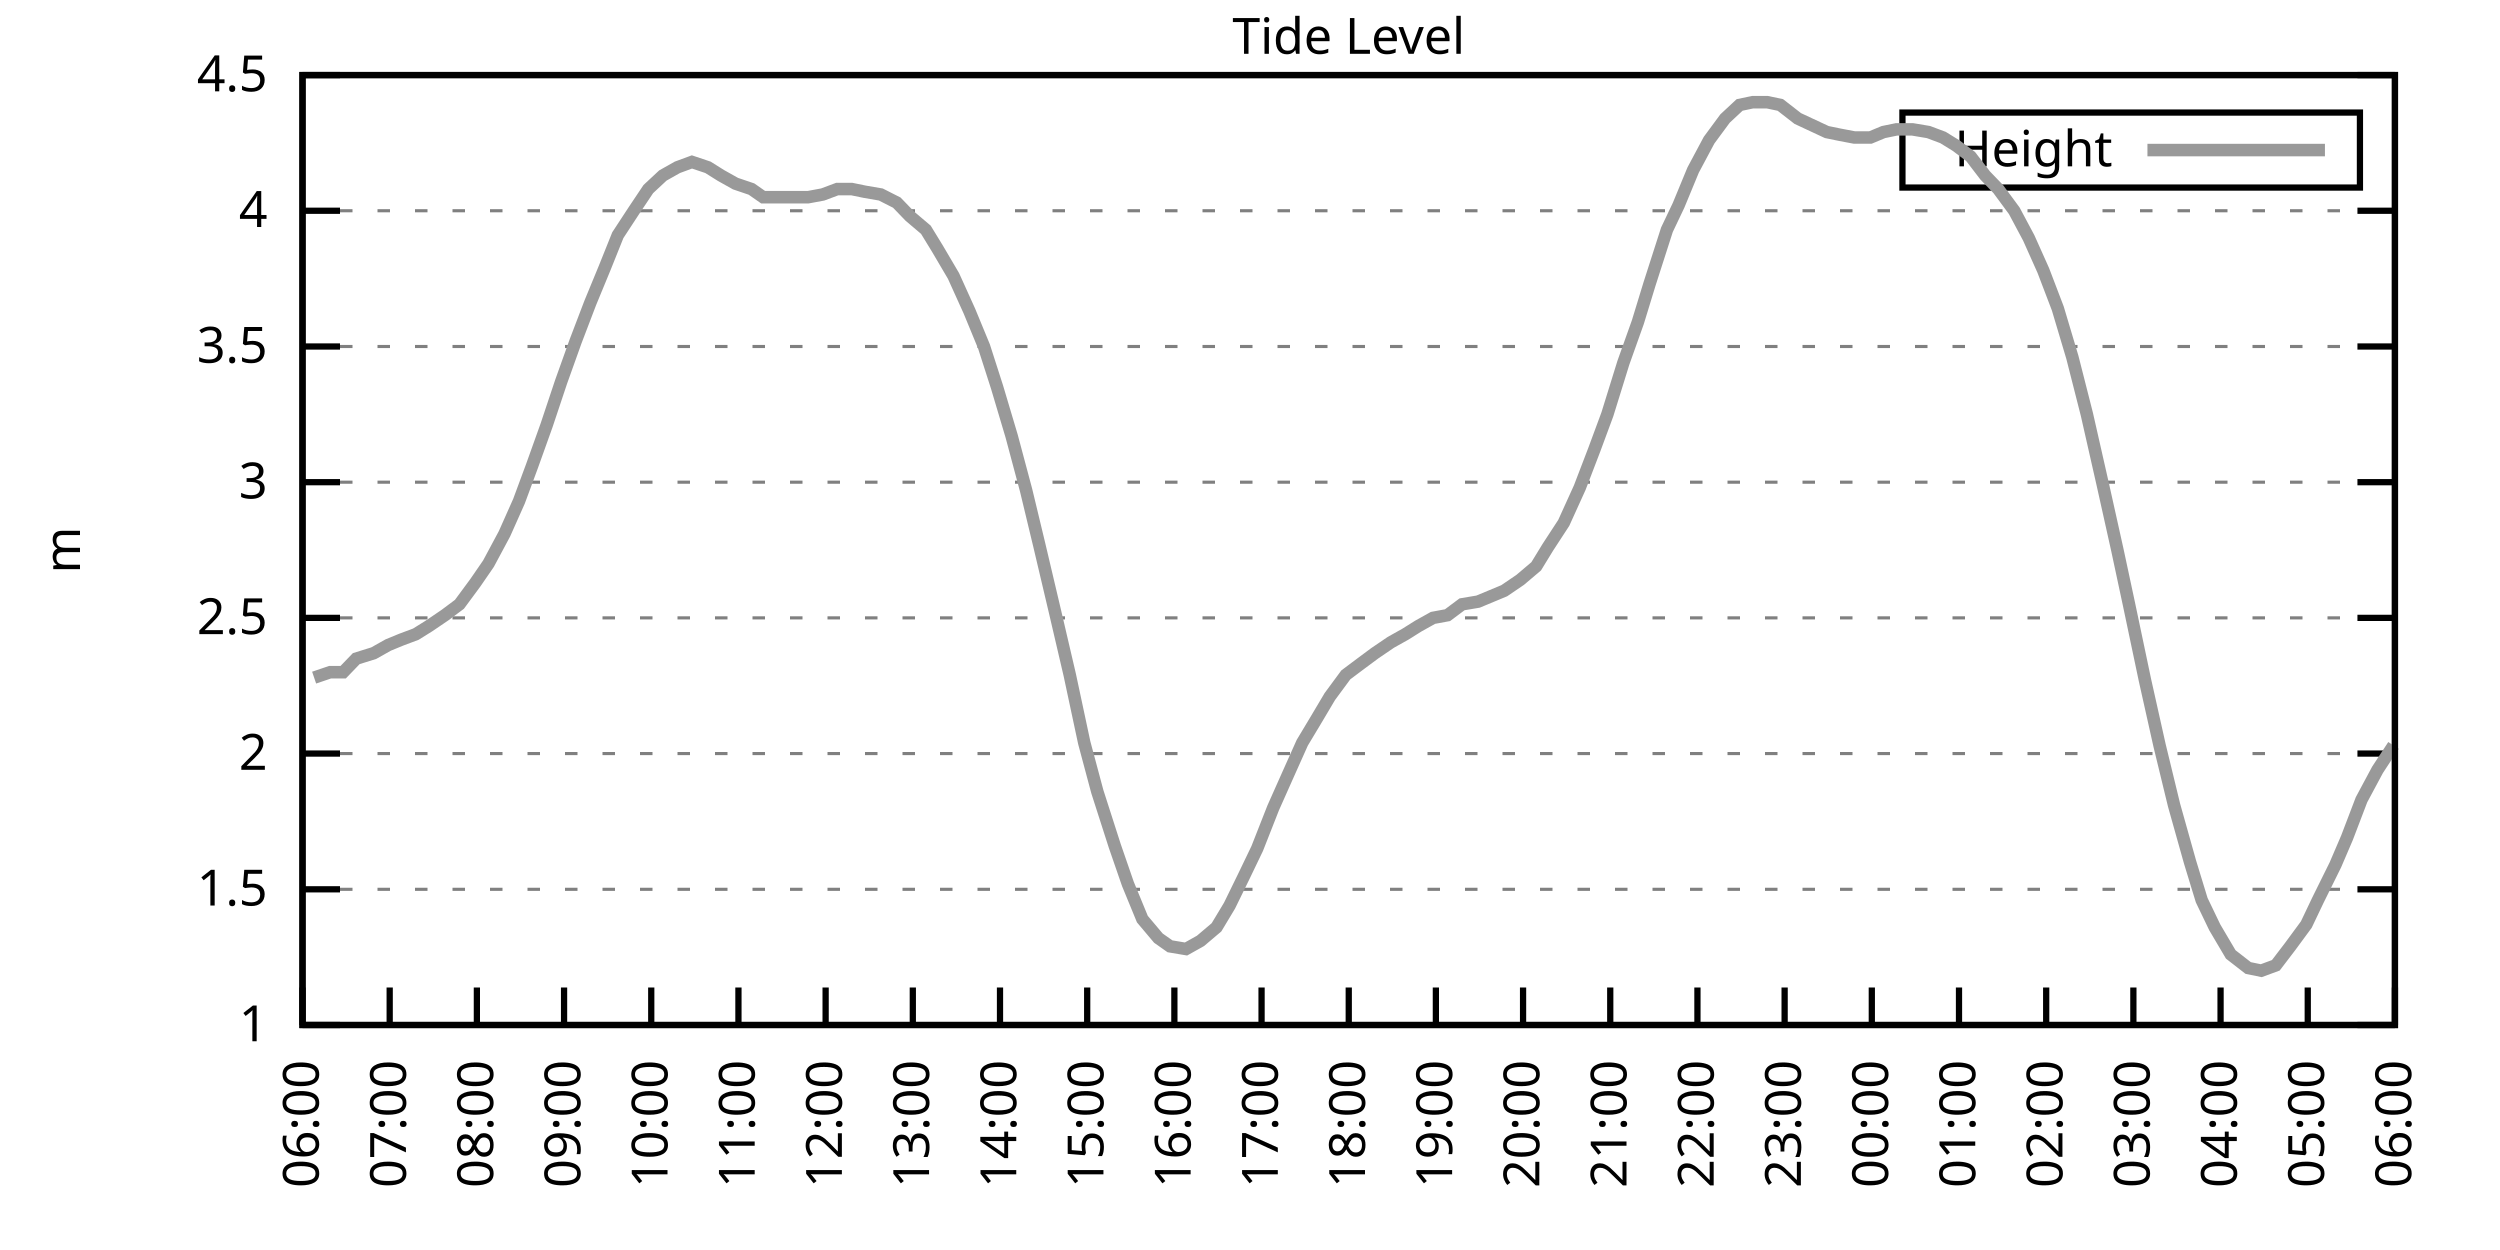
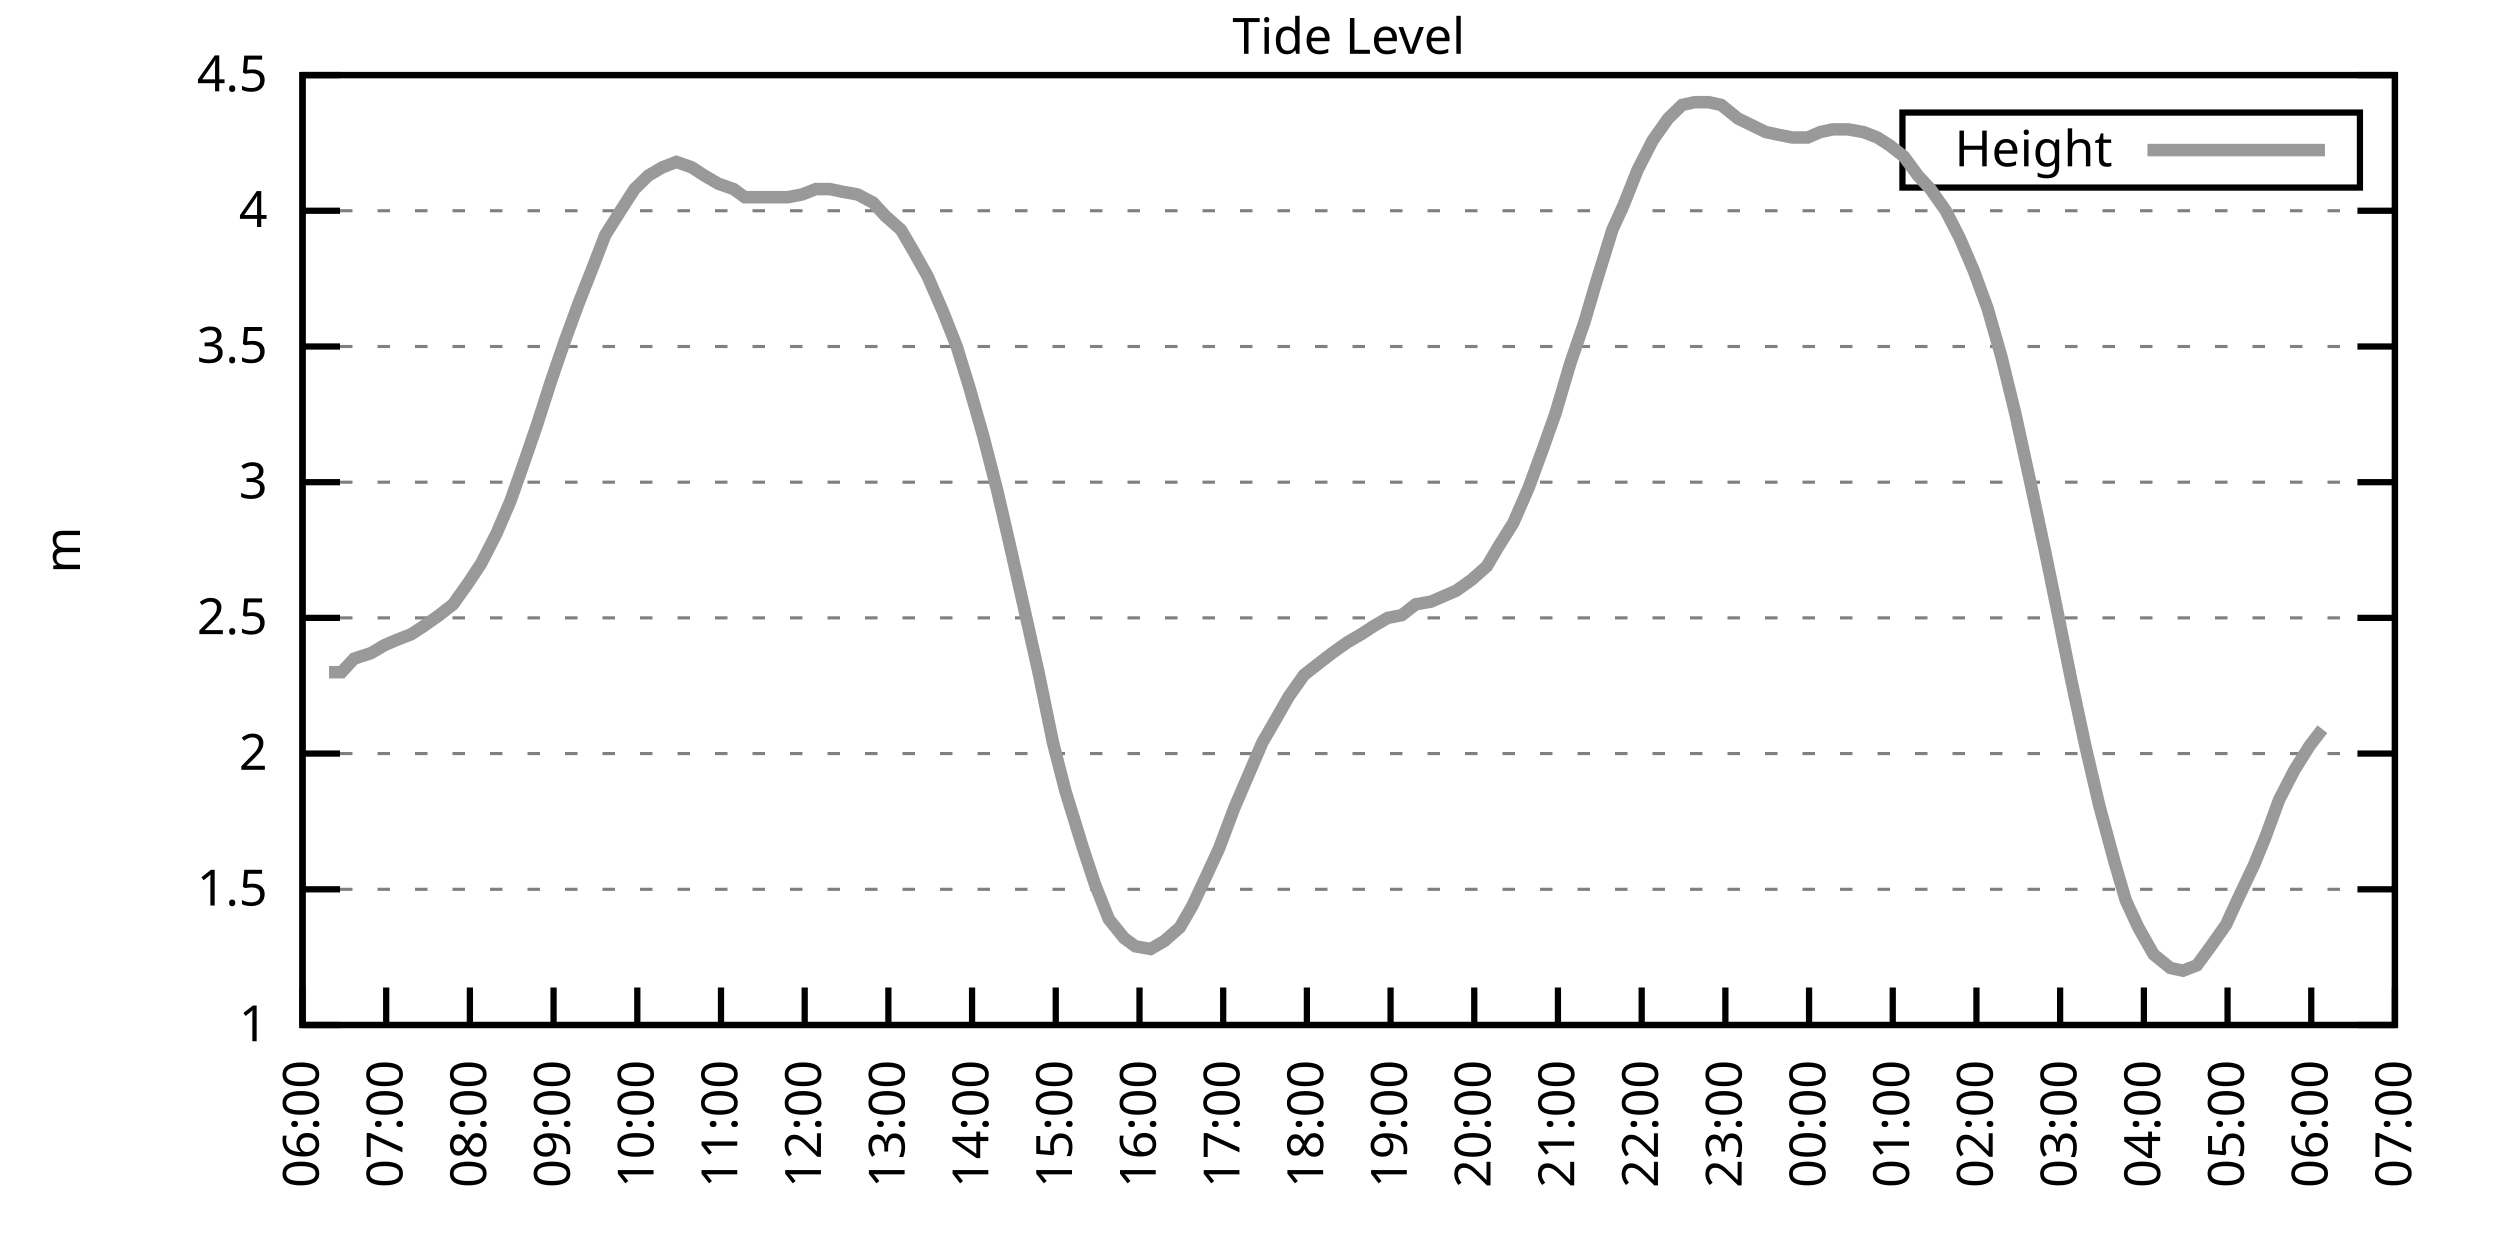
<svg xmlns="http://www.w3.org/2000/svg" xmlns:xlink="http://www.w3.org/1999/xlink" width="400" height="200" viewBox="0 0 400 200">
  <g id="gnuplot_canvas">
    <rect x="0" y="0" width="400" height="200" fill="none" />
    <defs>
      <circle id="gpDot" r="0.5" stroke-width="0.5" stroke="currentColor" />
      <path id="gpPt0" stroke-width="0.333" stroke="currentColor" d="M-1,0 h2 M0,-1 v2" />
      <path id="gpPt1" stroke-width="0.333" stroke="currentColor" d="M-1,-1 L1,1 M1,-1 L-1,1" />
      <path id="gpPt2" stroke-width="0.333" stroke="currentColor" d="M-1,0 L1,0 M0,-1 L0,1 M-1,-1 L1,1 M-1,1 L1,-1" />
      <rect id="gpPt3" stroke-width="0.333" stroke="currentColor" x="-1" y="-1" width="2" height="2" />
      <rect id="gpPt4" stroke-width="0.333" stroke="currentColor" fill="currentColor" x="-1" y="-1" width="2" height="2" />
      <circle id="gpPt5" stroke-width="0.333" stroke="currentColor" cx="0" cy="0" r="1" />
      <use xlink:href="#gpPt5" id="gpPt6" fill="currentColor" stroke="none" />
      <path id="gpPt7" stroke-width="0.333" stroke="currentColor" d="M0,-1.33 L-1.33,0.67 L1.33,0.67 z" />
      <use xlink:href="#gpPt7" id="gpPt8" fill="currentColor" stroke="none" />
      <use xlink:href="#gpPt7" id="gpPt9" stroke="currentColor" transform="rotate(180)" />
      <use xlink:href="#gpPt9" id="gpPt10" fill="currentColor" stroke="none" />
      <use xlink:href="#gpPt3" id="gpPt11" stroke="currentColor" transform="rotate(45)" />
      <use xlink:href="#gpPt11" id="gpPt12" fill="currentColor" stroke="none" />
      <path id="gpPt13" stroke-width="0.333" stroke="currentColor" d="M0,1.330 L1.265,0.411 L0.782,-1.067 L-0.782,-1.076 L-1.265,0.411 z" />
      <use xlink:href="#gpPt13" id="gpPt14" fill="currentColor" stroke="none" />
      <filter id="textbox" filterUnits="objectBoundingBox" x="0" y="0" height="1" width="1">
        <feFlood flood-color="white" flood-opacity="1" result="bgnd" />
        <feComposite in="SourceGraphic" in2="bgnd" operator="atop" />
      </filter>
      <filter id="greybox" filterUnits="objectBoundingBox" x="0" y="0" height="1" width="1">
        <feFlood flood-color="lightgrey" flood-opacity="1" result="grey" />
        <feComposite in="SourceGraphic" in2="grey" operator="atop" />
      </filter>
    </defs>
    <g fill="none" color="white" stroke="currentColor" stroke-width="1.00" stroke-linecap="butt" stroke-linejoin="miter">
</g>
    <g fill="none" color="black" stroke="currentColor" stroke-width="1.00" stroke-linecap="butt" stroke-linejoin="miter">
      <g stroke="none" shape-rendering="crispEdges">
        <polygon fill="rgb(255, 255, 255)" points="48.40,164.00 383.18,164.00 383.18,12.02 48.40,12.02 " />
      </g>
    </g>
    <g fill="none" color="black" stroke="currentColor" stroke-width="1.00" stroke-linecap="butt" stroke-linejoin="miter">
</g>
    <g fill="none" color="black" stroke="black" stroke-width="0.50" stroke-linecap="butt" stroke-linejoin="miter">
</g>
    <g fill="none" color="gray" stroke="currentColor" stroke-width="0.50" stroke-linecap="butt" stroke-linejoin="miter">
      <path stroke="gray" stroke-dasharray="2,4" class="gridline" d="M48.40,164.00 L383.19,164.00  " />
    </g>
    <g fill="none" color="gray" stroke="gray" stroke-width="1.00" stroke-linecap="butt" stroke-linejoin="miter">
</g>
    <g fill="none" color="black" stroke="currentColor" stroke-width="1.00" stroke-linecap="butt" stroke-linejoin="miter">
      <path stroke="black" d="M48.40,164.00 L54.40,164.00 M383.19,164.00 L377.19,164.00  " />
      <g transform="translate(42.80,166.60)" stroke="none" fill="black" font-family="Sans" font-size="8.00" text-anchor="end">
        <text>
          <tspan font-family="Sans"> 1</tspan>
        </text>
      </g>
    </g>
    <g fill="none" color="black" stroke="currentColor" stroke-width="1.00" stroke-linecap="butt" stroke-linejoin="miter">
</g>
    <g fill="none" color="black" stroke="black" stroke-width="0.50" stroke-linecap="butt" stroke-linejoin="miter">
</g>
    <g fill="none" color="gray" stroke="currentColor" stroke-width="0.50" stroke-linecap="butt" stroke-linejoin="miter">
      <path stroke="gray" stroke-dasharray="2,4" class="gridline" d="M48.40,142.29 L383.19,142.29  " />
    </g>
    <g fill="none" color="gray" stroke="gray" stroke-width="1.00" stroke-linecap="butt" stroke-linejoin="miter">
</g>
    <g fill="none" color="black" stroke="currentColor" stroke-width="1.00" stroke-linecap="butt" stroke-linejoin="miter">
      <path stroke="black" d="M48.40,142.29 L54.40,142.29 M383.19,142.29 L377.19,142.29  " />
      <g transform="translate(42.80,144.89)" stroke="none" fill="black" font-family="Sans" font-size="8.00" text-anchor="end">
        <text>
          <tspan font-family="Sans"> 1.5</tspan>
        </text>
      </g>
    </g>
    <g fill="none" color="black" stroke="currentColor" stroke-width="1.00" stroke-linecap="butt" stroke-linejoin="miter">
</g>
    <g fill="none" color="black" stroke="black" stroke-width="0.50" stroke-linecap="butt" stroke-linejoin="miter">
</g>
    <g fill="none" color="gray" stroke="currentColor" stroke-width="0.50" stroke-linecap="butt" stroke-linejoin="miter">
      <path stroke="gray" stroke-dasharray="2,4" class="gridline" d="M48.40,120.57 L383.19,120.57  " />
    </g>
    <g fill="none" color="gray" stroke="gray" stroke-width="1.00" stroke-linecap="butt" stroke-linejoin="miter">
</g>
    <g fill="none" color="black" stroke="currentColor" stroke-width="1.00" stroke-linecap="butt" stroke-linejoin="miter">
      <path stroke="black" d="M48.40,120.57 L54.40,120.57 M383.19,120.57 L377.19,120.57  " />
      <g transform="translate(42.80,123.17)" stroke="none" fill="black" font-family="Sans" font-size="8.00" text-anchor="end">
        <text>
          <tspan font-family="Sans"> 2</tspan>
        </text>
      </g>
    </g>
    <g fill="none" color="black" stroke="currentColor" stroke-width="1.00" stroke-linecap="butt" stroke-linejoin="miter">
</g>
    <g fill="none" color="black" stroke="black" stroke-width="0.50" stroke-linecap="butt" stroke-linejoin="miter">
</g>
    <g fill="none" color="gray" stroke="currentColor" stroke-width="0.50" stroke-linecap="butt" stroke-linejoin="miter">
      <path stroke="gray" stroke-dasharray="2,4" class="gridline" d="M48.40,98.86 L383.19,98.86  " />
    </g>
    <g fill="none" color="gray" stroke="gray" stroke-width="1.00" stroke-linecap="butt" stroke-linejoin="miter">
</g>
    <g fill="none" color="black" stroke="currentColor" stroke-width="1.00" stroke-linecap="butt" stroke-linejoin="miter">
      <path stroke="black" d="M48.40,98.86 L54.40,98.86 M383.19,98.86 L377.19,98.86  " />
      <g transform="translate(42.80,101.46)" stroke="none" fill="black" font-family="Sans" font-size="8.00" text-anchor="end">
        <text>
          <tspan font-family="Sans"> 2.5</tspan>
        </text>
      </g>
    </g>
    <g fill="none" color="black" stroke="currentColor" stroke-width="1.00" stroke-linecap="butt" stroke-linejoin="miter">
</g>
    <g fill="none" color="black" stroke="black" stroke-width="0.50" stroke-linecap="butt" stroke-linejoin="miter">
</g>
    <g fill="none" color="gray" stroke="currentColor" stroke-width="0.50" stroke-linecap="butt" stroke-linejoin="miter">
      <path stroke="gray" stroke-dasharray="2,4" class="gridline" d="M48.40,77.15 L383.19,77.15  " />
    </g>
    <g fill="none" color="gray" stroke="gray" stroke-width="1.00" stroke-linecap="butt" stroke-linejoin="miter">
</g>
    <g fill="none" color="black" stroke="currentColor" stroke-width="1.00" stroke-linecap="butt" stroke-linejoin="miter">
      <path stroke="black" d="M48.40,77.15 L54.40,77.15 M383.19,77.15 L377.19,77.15  " />
      <g transform="translate(42.80,79.75)" stroke="none" fill="black" font-family="Sans" font-size="8.00" text-anchor="end">
        <text>
          <tspan font-family="Sans"> 3</tspan>
        </text>
      </g>
    </g>
    <g fill="none" color="black" stroke="currentColor" stroke-width="1.00" stroke-linecap="butt" stroke-linejoin="miter">
</g>
    <g fill="none" color="black" stroke="black" stroke-width="0.50" stroke-linecap="butt" stroke-linejoin="miter">
</g>
    <g fill="none" color="gray" stroke="currentColor" stroke-width="0.50" stroke-linecap="butt" stroke-linejoin="miter">
      <path stroke="gray" stroke-dasharray="2,4" class="gridline" d="M48.40,55.44 L383.19,55.44  " />
    </g>
    <g fill="none" color="gray" stroke="gray" stroke-width="1.00" stroke-linecap="butt" stroke-linejoin="miter">
</g>
    <g fill="none" color="black" stroke="currentColor" stroke-width="1.00" stroke-linecap="butt" stroke-linejoin="miter">
      <path stroke="black" d="M48.40,55.44 L54.40,55.44 M383.19,55.44 L377.19,55.44  " />
      <g transform="translate(42.80,58.04)" stroke="none" fill="black" font-family="Sans" font-size="8.00" text-anchor="end">
        <text>
          <tspan font-family="Sans"> 3.5</tspan>
        </text>
      </g>
    </g>
    <g fill="none" color="black" stroke="currentColor" stroke-width="1.00" stroke-linecap="butt" stroke-linejoin="miter">
</g>
    <g fill="none" color="black" stroke="black" stroke-width="0.50" stroke-linecap="butt" stroke-linejoin="miter">
</g>
    <g fill="none" color="gray" stroke="currentColor" stroke-width="0.50" stroke-linecap="butt" stroke-linejoin="miter">
      <path stroke="gray" stroke-dasharray="2,4" class="gridline" d="M48.40,33.72 L383.19,33.72  " />
    </g>
    <g fill="none" color="gray" stroke="gray" stroke-width="1.00" stroke-linecap="butt" stroke-linejoin="miter">
</g>
    <g fill="none" color="black" stroke="currentColor" stroke-width="1.00" stroke-linecap="butt" stroke-linejoin="miter">
      <path stroke="black" d="M48.40,33.72 L54.40,33.72 M383.19,33.72 L377.19,33.72  " />
      <g transform="translate(42.80,36.32)" stroke="none" fill="black" font-family="Sans" font-size="8.00" text-anchor="end">
        <text>
          <tspan font-family="Sans"> 4</tspan>
        </text>
      </g>
    </g>
    <g fill="none" color="black" stroke="currentColor" stroke-width="1.00" stroke-linecap="butt" stroke-linejoin="miter">
</g>
    <g fill="none" color="black" stroke="black" stroke-width="0.50" stroke-linecap="butt" stroke-linejoin="miter">
</g>
    <g fill="none" color="gray" stroke="currentColor" stroke-width="0.50" stroke-linecap="butt" stroke-linejoin="miter">
      <path stroke="gray" stroke-dasharray="2,4" class="gridline" d="M48.40,12.01 L383.19,12.01  " />
    </g>
    <g fill="none" color="gray" stroke="gray" stroke-width="1.00" stroke-linecap="butt" stroke-linejoin="miter">
</g>
    <g fill="none" color="black" stroke="currentColor" stroke-width="1.00" stroke-linecap="butt" stroke-linejoin="miter">
      <path stroke="black" d="M48.40,12.01 L54.40,12.01 M383.19,12.01 L377.19,12.01  " />
      <g transform="translate(42.80,14.61)" stroke="none" fill="black" font-family="Sans" font-size="8.00" text-anchor="end">
        <text>
          <tspan font-family="Sans"> 4.5</tspan>
        </text>
      </g>
    </g>
    <g fill="none" color="black" stroke="currentColor" stroke-width="1.00" stroke-linecap="butt" stroke-linejoin="miter">
      <path stroke="black" d="M48.40,164.00 L48.40,158.00  " />
      <g transform="translate(51.00,169.60) rotate(270.00)" stroke="none" fill="black" font-family="Sans" font-size="8.00" text-anchor="end">
        <text>
          <tspan font-family="Sans">06:00</tspan>
        </text>
      </g>
    </g>
    <g fill="none" color="black" stroke="currentColor" stroke-width="1.00" stroke-linecap="butt" stroke-linejoin="miter">
-       <path stroke="black" d="M62.35,164.00 L62.35,158.00  " />
-       <g transform="translate(64.95,169.60) rotate(270.00)" stroke="none" fill="black" font-family="Sans" font-size="8.00" text-anchor="end">
+       <path stroke="black" d="M61.79,164.00 L61.79,158.00  " />
+       <g transform="translate(64.39,169.60) rotate(270.00)" stroke="none" fill="black" font-family="Sans" font-size="8.00" text-anchor="end">
        <text>
          <tspan font-family="Sans">07:00</tspan>
        </text>
      </g>
    </g>
    <g fill="none" color="black" stroke="currentColor" stroke-width="1.00" stroke-linecap="butt" stroke-linejoin="miter">
-       <path stroke="black" d="M76.30,164.00 L76.30,158.00  " />
-       <g transform="translate(78.90,169.60) rotate(270.00)" stroke="none" fill="black" font-family="Sans" font-size="8.00" text-anchor="end">
+       <path stroke="black" d="M75.18,164.00 L75.18,158.00  " />
+       <g transform="translate(77.78,169.60) rotate(270.00)" stroke="none" fill="black" font-family="Sans" font-size="8.00" text-anchor="end">
        <text>
          <tspan font-family="Sans">08:00</tspan>
        </text>
      </g>
    </g>
    <g fill="none" color="black" stroke="currentColor" stroke-width="1.00" stroke-linecap="butt" stroke-linejoin="miter">
-       <path stroke="black" d="M90.25,164.00 L90.25,158.00  " />
-       <g transform="translate(92.85,169.60) rotate(270.00)" stroke="none" fill="black" font-family="Sans" font-size="8.00" text-anchor="end">
+       <path stroke="black" d="M88.57,164.00 L88.57,158.00  " />
+       <g transform="translate(91.17,169.60) rotate(270.00)" stroke="none" fill="black" font-family="Sans" font-size="8.00" text-anchor="end">
        <text>
          <tspan font-family="Sans">09:00</tspan>
        </text>
      </g>
    </g>
    <g fill="none" color="black" stroke="currentColor" stroke-width="1.00" stroke-linecap="butt" stroke-linejoin="miter">
-       <path stroke="black" d="M104.20,164.00 L104.20,158.00  " />
-       <g transform="translate(106.80,169.60) rotate(270.00)" stroke="none" fill="black" font-family="Sans" font-size="8.00" text-anchor="end">
+       <path stroke="black" d="M101.97,164.00 L101.97,158.00  " />
+       <g transform="translate(104.57,169.60) rotate(270.00)" stroke="none" fill="black" font-family="Sans" font-size="8.00" text-anchor="end">
        <text>
          <tspan font-family="Sans">10:00</tspan>
        </text>
      </g>
    </g>
    <g fill="none" color="black" stroke="currentColor" stroke-width="1.00" stroke-linecap="butt" stroke-linejoin="miter">
-       <path stroke="black" d="M118.15,164.00 L118.15,158.00  " />
-       <g transform="translate(120.75,169.60) rotate(270.00)" stroke="none" fill="black" font-family="Sans" font-size="8.00" text-anchor="end">
+       <path stroke="black" d="M115.36,164.00 L115.36,158.00  " />
+       <g transform="translate(117.96,169.60) rotate(270.00)" stroke="none" fill="black" font-family="Sans" font-size="8.00" text-anchor="end">
        <text>
          <tspan font-family="Sans">11:00</tspan>
        </text>
      </g>
    </g>
    <g fill="none" color="black" stroke="currentColor" stroke-width="1.00" stroke-linecap="butt" stroke-linejoin="miter">
-       <path stroke="black" d="M132.10,164.00 L132.10,158.00  " />
-       <g transform="translate(134.70,169.60) rotate(270.00)" stroke="none" fill="black" font-family="Sans" font-size="8.00" text-anchor="end">
+       <path stroke="black" d="M128.75,164.00 L128.75,158.00  " />
+       <g transform="translate(131.35,169.60) rotate(270.00)" stroke="none" fill="black" font-family="Sans" font-size="8.00" text-anchor="end">
        <text>
          <tspan font-family="Sans">12:00</tspan>
        </text>
      </g>
    </g>
    <g fill="none" color="black" stroke="currentColor" stroke-width="1.00" stroke-linecap="butt" stroke-linejoin="miter">
-       <path stroke="black" d="M146.05,164.00 L146.05,158.00  " />
-       <g transform="translate(148.65,169.60) rotate(270.00)" stroke="none" fill="black" font-family="Sans" font-size="8.00" text-anchor="end">
+       <path stroke="black" d="M142.14,164.00 L142.14,158.00  " />
+       <g transform="translate(144.74,169.60) rotate(270.00)" stroke="none" fill="black" font-family="Sans" font-size="8.00" text-anchor="end">
        <text>
          <tspan font-family="Sans">13:00</tspan>
        </text>
      </g>
    </g>
    <g fill="none" color="black" stroke="currentColor" stroke-width="1.00" stroke-linecap="butt" stroke-linejoin="miter">
-       <path stroke="black" d="M160.00,164.00 L160.00,158.00  " />
-       <g transform="translate(162.60,169.60) rotate(270.00)" stroke="none" fill="black" font-family="Sans" font-size="8.00" text-anchor="end">
+       <path stroke="black" d="M155.53,164.00 L155.53,158.00  " />
+       <g transform="translate(158.13,169.60) rotate(270.00)" stroke="none" fill="black" font-family="Sans" font-size="8.00" text-anchor="end">
        <text>
          <tspan font-family="Sans">14:00</tspan>
        </text>
      </g>
    </g>
    <g fill="none" color="black" stroke="currentColor" stroke-width="1.00" stroke-linecap="butt" stroke-linejoin="miter">
-       <path stroke="black" d="M173.95,164.00 L173.95,158.00  " />
-       <g transform="translate(176.55,169.60) rotate(270.00)" stroke="none" fill="black" font-family="Sans" font-size="8.00" text-anchor="end">
+       <path stroke="black" d="M168.92,164.00 L168.92,158.00  " />
+       <g transform="translate(171.52,169.60) rotate(270.00)" stroke="none" fill="black" font-family="Sans" font-size="8.00" text-anchor="end">
        <text>
          <tspan font-family="Sans">15:00</tspan>
        </text>
      </g>
    </g>
    <g fill="none" color="black" stroke="currentColor" stroke-width="1.00" stroke-linecap="butt" stroke-linejoin="miter">
-       <path stroke="black" d="M187.90,164.00 L187.90,158.00  " />
-       <g transform="translate(190.50,169.60) rotate(270.00)" stroke="none" fill="black" font-family="Sans" font-size="8.00" text-anchor="end">
+       <path stroke="black" d="M182.32,164.00 L182.32,158.00  " />
+       <g transform="translate(184.92,169.60) rotate(270.00)" stroke="none" fill="black" font-family="Sans" font-size="8.00" text-anchor="end">
        <text>
          <tspan font-family="Sans">16:00</tspan>
        </text>
      </g>
    </g>
    <g fill="none" color="black" stroke="currentColor" stroke-width="1.00" stroke-linecap="butt" stroke-linejoin="miter">
-       <path stroke="black" d="M201.85,164.00 L201.85,158.00  " />
-       <g transform="translate(204.45,169.60) rotate(270.00)" stroke="none" fill="black" font-family="Sans" font-size="8.00" text-anchor="end">
+       <path stroke="black" d="M195.71,164.00 L195.71,158.00  " />
+       <g transform="translate(198.31,169.60) rotate(270.00)" stroke="none" fill="black" font-family="Sans" font-size="8.00" text-anchor="end">
        <text>
          <tspan font-family="Sans">17:00</tspan>
        </text>
      </g>
    </g>
    <g fill="none" color="black" stroke="currentColor" stroke-width="1.00" stroke-linecap="butt" stroke-linejoin="miter">
-       <path stroke="black" d="M215.80,164.00 L215.80,158.00  " />
-       <g transform="translate(218.40,169.60) rotate(270.00)" stroke="none" fill="black" font-family="Sans" font-size="8.00" text-anchor="end">
+       <path stroke="black" d="M209.10,164.00 L209.10,158.00  " />
+       <g transform="translate(211.70,169.60) rotate(270.00)" stroke="none" fill="black" font-family="Sans" font-size="8.00" text-anchor="end">
        <text>
          <tspan font-family="Sans">18:00</tspan>
        </text>
      </g>
    </g>
    <g fill="none" color="black" stroke="currentColor" stroke-width="1.00" stroke-linecap="butt" stroke-linejoin="miter">
-       <path stroke="black" d="M229.74,164.00 L229.74,158.00  " />
-       <g transform="translate(232.34,169.60) rotate(270.00)" stroke="none" fill="black" font-family="Sans" font-size="8.00" text-anchor="end">
+       <path stroke="black" d="M222.49,164.00 L222.49,158.00  " />
+       <g transform="translate(225.09,169.60) rotate(270.00)" stroke="none" fill="black" font-family="Sans" font-size="8.00" text-anchor="end">
        <text>
          <tspan font-family="Sans">19:00</tspan>
        </text>
      </g>
    </g>
    <g fill="none" color="black" stroke="currentColor" stroke-width="1.00" stroke-linecap="butt" stroke-linejoin="miter">
-       <path stroke="black" d="M243.69,164.00 L243.69,158.00  " />
-       <g transform="translate(246.29,169.60) rotate(270.00)" stroke="none" fill="black" font-family="Sans" font-size="8.00" text-anchor="end">
+       <path stroke="black" d="M235.88,164.00 L235.88,158.00  " />
+       <g transform="translate(238.48,169.60) rotate(270.00)" stroke="none" fill="black" font-family="Sans" font-size="8.00" text-anchor="end">
        <text>
          <tspan font-family="Sans">20:00</tspan>
        </text>
      </g>
    </g>
    <g fill="none" color="black" stroke="currentColor" stroke-width="1.00" stroke-linecap="butt" stroke-linejoin="miter">
-       <path stroke="black" d="M257.64,164.00 L257.64,158.00  " />
-       <g transform="translate(260.24,169.60) rotate(270.00)" stroke="none" fill="black" font-family="Sans" font-size="8.00" text-anchor="end">
+       <path stroke="black" d="M249.27,164.00 L249.27,158.00  " />
+       <g transform="translate(251.87,169.60) rotate(270.00)" stroke="none" fill="black" font-family="Sans" font-size="8.00" text-anchor="end">
        <text>
          <tspan font-family="Sans">21:00</tspan>
        </text>
      </g>
    </g>
    <g fill="none" color="black" stroke="currentColor" stroke-width="1.00" stroke-linecap="butt" stroke-linejoin="miter">
-       <path stroke="black" d="M271.59,164.00 L271.59,158.00  " />
-       <g transform="translate(274.19,169.60) rotate(270.00)" stroke="none" fill="black" font-family="Sans" font-size="8.00" text-anchor="end">
+       <path stroke="black" d="M262.67,164.00 L262.67,158.00  " />
+       <g transform="translate(265.27,169.60) rotate(270.00)" stroke="none" fill="black" font-family="Sans" font-size="8.00" text-anchor="end">
        <text>
          <tspan font-family="Sans">22:00</tspan>
        </text>
      </g>
    </g>
    <g fill="none" color="black" stroke="currentColor" stroke-width="1.00" stroke-linecap="butt" stroke-linejoin="miter">
-       <path stroke="black" d="M285.54,164.00 L285.54,158.00  " />
-       <g transform="translate(288.14,169.60) rotate(270.00)" stroke="none" fill="black" font-family="Sans" font-size="8.00" text-anchor="end">
+       <path stroke="black" d="M276.06,164.00 L276.06,158.00  " />
+       <g transform="translate(278.66,169.60) rotate(270.00)" stroke="none" fill="black" font-family="Sans" font-size="8.00" text-anchor="end">
        <text>
          <tspan font-family="Sans">23:00</tspan>
        </text>
      </g>
    </g>
    <g fill="none" color="black" stroke="currentColor" stroke-width="1.00" stroke-linecap="butt" stroke-linejoin="miter">
-       <path stroke="black" d="M299.49,164.00 L299.49,158.00  " />
-       <g transform="translate(302.09,169.60) rotate(270.00)" stroke="none" fill="black" font-family="Sans" font-size="8.00" text-anchor="end">
+       <path stroke="black" d="M289.45,164.00 L289.45,158.00  " />
+       <g transform="translate(292.05,169.60) rotate(270.00)" stroke="none" fill="black" font-family="Sans" font-size="8.00" text-anchor="end">
        <text>
          <tspan font-family="Sans">00:00</tspan>
        </text>
      </g>
    </g>
    <g fill="none" color="black" stroke="currentColor" stroke-width="1.00" stroke-linecap="butt" stroke-linejoin="miter">
-       <path stroke="black" d="M313.44,164.00 L313.44,158.00  " />
-       <g transform="translate(316.04,169.60) rotate(270.00)" stroke="none" fill="black" font-family="Sans" font-size="8.00" text-anchor="end">
+       <path stroke="black" d="M302.84,164.00 L302.84,158.00  " />
+       <g transform="translate(305.44,169.60) rotate(270.00)" stroke="none" fill="black" font-family="Sans" font-size="8.00" text-anchor="end">
        <text>
          <tspan font-family="Sans">01:00</tspan>
        </text>
      </g>
    </g>
    <g fill="none" color="black" stroke="currentColor" stroke-width="1.00" stroke-linecap="butt" stroke-linejoin="miter">
-       <path stroke="black" d="M327.39,164.00 L327.39,158.00  " />
-       <g transform="translate(329.99,169.60) rotate(270.00)" stroke="none" fill="black" font-family="Sans" font-size="8.00" text-anchor="end">
+       <path stroke="black" d="M316.23,164.00 L316.23,158.00  " />
+       <g transform="translate(318.83,169.60) rotate(270.00)" stroke="none" fill="black" font-family="Sans" font-size="8.00" text-anchor="end">
        <text>
          <tspan font-family="Sans">02:00</tspan>
        </text>
      </g>
    </g>
    <g fill="none" color="black" stroke="currentColor" stroke-width="1.00" stroke-linecap="butt" stroke-linejoin="miter">
-       <path stroke="black" d="M341.34,164.00 L341.34,158.00  " />
-       <g transform="translate(343.94,169.60) rotate(270.00)" stroke="none" fill="black" font-family="Sans" font-size="8.00" text-anchor="end">
+       <path stroke="black" d="M329.62,164.00 L329.62,158.00  " />
+       <g transform="translate(332.22,169.60) rotate(270.00)" stroke="none" fill="black" font-family="Sans" font-size="8.00" text-anchor="end">
        <text>
          <tspan font-family="Sans">03:00</tspan>
        </text>
      </g>
    </g>
    <g fill="none" color="black" stroke="currentColor" stroke-width="1.00" stroke-linecap="butt" stroke-linejoin="miter">
-       <path stroke="black" d="M355.29,164.00 L355.29,158.00  " />
-       <g transform="translate(357.89,169.60) rotate(270.00)" stroke="none" fill="black" font-family="Sans" font-size="8.00" text-anchor="end">
+       <path stroke="black" d="M343.02,164.00 L343.02,158.00  " />
+       <g transform="translate(345.62,169.60) rotate(270.00)" stroke="none" fill="black" font-family="Sans" font-size="8.00" text-anchor="end">
        <text>
          <tspan font-family="Sans">04:00</tspan>
        </text>
      </g>
    </g>
    <g fill="none" color="black" stroke="currentColor" stroke-width="1.00" stroke-linecap="butt" stroke-linejoin="miter">
-       <path stroke="black" d="M369.24,164.00 L369.24,158.00  " />
-       <g transform="translate(371.84,169.60) rotate(270.00)" stroke="none" fill="black" font-family="Sans" font-size="8.00" text-anchor="end">
+       <path stroke="black" d="M356.41,164.00 L356.41,158.00  " />
+       <g transform="translate(359.01,169.60) rotate(270.00)" stroke="none" fill="black" font-family="Sans" font-size="8.00" text-anchor="end">
        <text>
          <tspan font-family="Sans">05:00</tspan>
+         </text>
+       </g>
+     </g>
+     <g fill="none" color="black" stroke="currentColor" stroke-width="1.00" stroke-linecap="butt" stroke-linejoin="miter">
+       <path stroke="black" d="M369.80,164.00 L369.80,158.00  " />
+       <g transform="translate(372.40,169.60) rotate(270.00)" stroke="none" fill="black" font-family="Sans" font-size="8.00" text-anchor="end">
+         <text>
+           <tspan font-family="Sans">06:00</tspan>
        </text>
      </g>
    </g>
    <g fill="none" color="black" stroke="currentColor" stroke-width="1.00" stroke-linecap="butt" stroke-linejoin="miter">
      <path stroke="black" d="M383.19,164.00 L383.19,158.00  " />
      <g transform="translate(385.79,169.60) rotate(270.00)" stroke="none" fill="black" font-family="Sans" font-size="8.00" text-anchor="end">
        <text>
-           <tspan font-family="Sans">06:00</tspan>
+           <tspan font-family="Sans">07:00</tspan>
        </text>
      </g>
    </g>
    <g fill="none" color="black" stroke="currentColor" stroke-width="1.00" stroke-linecap="butt" stroke-linejoin="miter">
</g>
    <g fill="none" color="black" stroke="currentColor" stroke-width="1.00" stroke-linecap="butt" stroke-linejoin="miter">
      <path stroke="black" d="M48.40,12.01 L48.40,164.00 L383.19,164.00 L383.19,12.01 L48.40,12.01 Z  " />
    </g>
    <g fill="none" color="black" stroke="currentColor" stroke-width="1.00" stroke-linecap="butt" stroke-linejoin="miter">
</g>
    <g fill="none" color="black" stroke="currentColor" stroke-width="1.00" stroke-linecap="butt" stroke-linejoin="miter">
      <path stroke="black" d="M304.39,30.01 L304.39,18.01 L377.59,18.01 L377.59,30.01 L304.39,30.01 Z  " />
    </g>
    <g id="Tide_level_plot_1">
      <g fill="none" color="white" stroke="black" stroke-width="2.00" stroke-linecap="butt" stroke-linejoin="miter">
</g>
      <g fill="none" color="black" stroke="currentColor" stroke-width="2.00" stroke-linecap="butt" stroke-linejoin="miter">
        <g transform="translate(337.99,26.61)" stroke="none" fill="black" font-family="Sans" font-size="8.00" text-anchor="end">
          <text>
            <tspan font-family="Sans">Height</tspan>
          </text>
        </g>
      </g>
      <g fill="none" color="black" stroke="currentColor" stroke-width="2.00" stroke-linecap="butt" stroke-linejoin="miter">
-         <path stroke="rgb(153, 153, 153)" d="M343.59,24.01 L371.99,24.01 M50.26,108.42 L52.82,107.55 L54.91,107.55 L57.00,105.38 L59.79,104.51 L62.12,103.20   L64.21,102.34 L66.53,101.47 L68.63,100.16 L71.18,98.43 L73.51,96.69 L76.07,93.22 L78.16,90.18 L80.72,85.40   L83.04,80.19 L85.13,74.54 L87.46,68.03 L89.78,61.08 L92.11,54.57 L94.43,48.49 L96.76,42.84 L98.85,37.63   L101.41,33.72 L103.73,30.25 L106.06,28.08 L108.38,26.77 L110.71,25.91 L113.27,26.77 L115.36,28.08 L117.68,29.38   L120.24,30.25 L122.10,31.55 L124.66,31.55 L127.22,31.55 L129.31,31.55 L131.63,31.12 L133.96,30.25 L136.28,30.25   L138.37,30.68 L140.93,31.12 L143.49,32.42 L145.58,34.59 L148.14,36.76 L150.00,39.80 L152.56,44.15 L155.11,49.79   L157.44,55.44 L159.53,61.95 L161.86,69.77 L164.18,78.45 L166.27,87.14 L168.83,97.99 L171.16,107.98 L173.48,118.84   L175.57,126.65 L178.36,135.34 L180.46,141.42 L182.78,147.06 L185.34,150.10 L187.20,151.41 L189.76,151.84 L192.08,150.54   L194.64,148.37 L196.73,144.89 L199.06,140.12 L201.15,135.77 L203.71,129.26 L206.03,124.05 L208.36,118.84 L210.45,115.36   L212.77,111.45 L215.33,107.98 L217.65,106.24 L219.98,104.51 L222.54,102.77 L224.86,101.47 L226.95,100.16 L229.28,98.86   L231.60,98.43 L233.93,96.69 L236.49,96.26 L238.58,95.39 L240.67,94.52 L243.23,92.78 L245.79,90.61 L247.65,87.57   L250.20,83.66 L252.76,78.02 L255.09,71.94 L257.18,66.29 L259.74,58.04 L262.06,51.53 L263.92,45.45 L266.71,36.76   L268.57,32.85 L270.90,27.21 L273.45,22.43 L276.01,18.96 L278.34,16.79 L280.43,16.35 L282.75,16.35 L284.85,16.79   L287.64,18.96 L289.50,19.83 L292.29,21.13 L294.38,21.56 L296.70,22.00 L299.26,22.00 L301.35,21.13 L303.44,20.70   L306.00,20.70 L308.56,21.13 L310.88,22.00 L312.98,23.30 L315.30,25.04 L317.63,28.08 L319.72,30.25 L322.28,33.72   L324.60,38.07 L326.93,43.28 L329.25,49.36 L331.58,57.17 L333.90,66.29 L336.46,77.58 L338.78,88.00 L340.64,96.69   L343.20,108.85 L345.53,119.27 L347.85,128.83 L350.41,137.94 L352.27,144.02 L354.36,148.37 L356.92,152.71 L359.71,154.88   L361.80,155.31 L364.13,154.45 L366.45,151.41 L369.01,147.93 L370.87,144.02 L373.66,138.38 L375.52,134.04 L377.84,127.96   L380.40,123.18 L382.96,119.27  " />
+         <path stroke="rgb(153, 153, 153)" d="M343.59,24.01 L371.99,24.01 M52.64,107.55 L54.65,107.55 L56.66,105.38 L59.34,104.51 L61.57,103.20 L63.58,102.34   L65.81,101.47 L67.82,100.16 L70.27,98.43 L72.50,96.69 L74.96,93.22 L76.97,90.18 L79.42,85.40 L81.66,80.19   L83.66,74.54 L85.90,68.03 L88.13,61.08 L90.36,54.57 L92.59,48.49 L94.82,42.84 L96.83,37.63 L99.29,33.72   L101.52,30.25 L103.75,28.08 L105.98,26.77 L108.22,25.91 L110.67,26.77 L112.68,28.08 L114.91,29.38 L117.37,30.25   L119.15,31.55 L121.61,31.55 L124.06,31.55 L126.07,31.55 L128.30,31.12 L130.54,30.25 L132.77,30.25 L134.78,30.68   L137.23,31.12 L139.69,32.42 L141.69,34.59 L144.15,36.76 L145.94,39.80 L148.39,44.15 L150.85,49.79 L153.08,55.44   L155.09,61.95 L157.32,69.77 L159.55,78.45 L161.56,87.14 L164.01,97.99 L166.25,107.98 L168.48,118.84 L170.49,126.65   L173.17,135.34 L175.17,141.42 L177.41,147.06 L179.86,150.10 L181.65,151.41 L184.10,151.84 L186.33,150.54 L188.79,148.37   L190.80,144.89 L193.03,140.12 L195.04,135.77 L197.49,129.26 L199.73,124.05 L201.96,118.84 L203.97,115.36 L206.20,111.45   L208.65,107.98 L210.88,106.24 L213.12,104.51 L215.57,102.77 L217.80,101.47 L219.81,100.16 L222.04,98.86 L224.28,98.43   L226.51,96.69 L228.96,96.26 L230.97,95.39 L232.98,94.52 L235.44,92.78 L237.89,90.61 L239.68,87.57 L242.13,83.66   L244.59,78.02 L246.82,71.94 L248.83,66.29 L251.28,58.04 L253.51,51.53 L255.30,45.45 L257.98,36.76 L259.76,32.85   L262.00,27.21 L264.45,22.43 L266.91,18.96 L269.14,16.79 L271.15,16.35 L273.38,16.35 L275.39,16.79 L278.07,18.96   L279.85,19.83 L282.53,21.13 L284.54,21.56 L286.77,22.00 L289.23,22.00 L291.23,21.13 L293.24,20.70 L295.70,20.70   L298.15,21.13 L300.39,22.00 L302.39,23.30 L304.63,25.04 L306.86,28.08 L308.87,30.25 L311.32,33.72 L313.55,38.07   L315.79,43.28 L318.02,49.36 L320.25,57.17 L322.48,66.29 L324.94,77.58 L327.17,88.00 L328.95,96.69 L331.41,108.85   L333.64,119.27 L335.87,128.83 L338.33,137.94 L340.11,144.02 L342.12,148.37 L344.58,152.71 L347.26,154.88 L349.26,155.31   L351.50,154.45 L353.73,151.41 L356.18,147.93 L357.97,144.02 L360.65,138.38 L362.43,134.04 L364.66,127.96 L367.12,123.18   L369.58,119.27 L371.58,116.67  " />
      </g>
    </g>
    <g fill="none" color="black" stroke="currentColor" stroke-width="2.00" stroke-linecap="butt" stroke-linejoin="miter">
</g>
    <g fill="none" color="black" stroke="black" stroke-width="1.00" stroke-linecap="butt" stroke-linejoin="miter">
</g>
    <g fill="none" color="black" stroke="currentColor" stroke-width="1.00" stroke-linecap="butt" stroke-linejoin="miter">
      <path stroke="black" d="M48.40,12.01 L48.40,164.00 L383.19,164.00 L383.19,12.01 L48.40,12.01 Z  " />
      <g transform="translate(12.80,88.01) rotate(270.00)" stroke="none" fill="black" font-family="Sans" font-size="8.00" text-anchor="middle">
        <text>
          <tspan font-family="Sans">m</tspan>
        </text>
      </g>
    </g>
    <g fill="none" color="black" stroke="currentColor" stroke-width="1.00" stroke-linecap="butt" stroke-linejoin="miter">
</g>
    <g fill="none" color="black" stroke="currentColor" stroke-width="1.00" stroke-linecap="butt" stroke-linejoin="miter">
      <g transform="translate(215.79,8.61)" stroke="none" fill="black" font-family="Sans" font-size="8.00" text-anchor="middle">
        <text>
          <tspan font-family="Sans">Tide Level</tspan>
        </text>
      </g>
    </g>
    <g fill="none" color="black" stroke="currentColor" stroke-width="1.00" stroke-linecap="butt" stroke-linejoin="miter">
</g>
  </g>
</svg>
